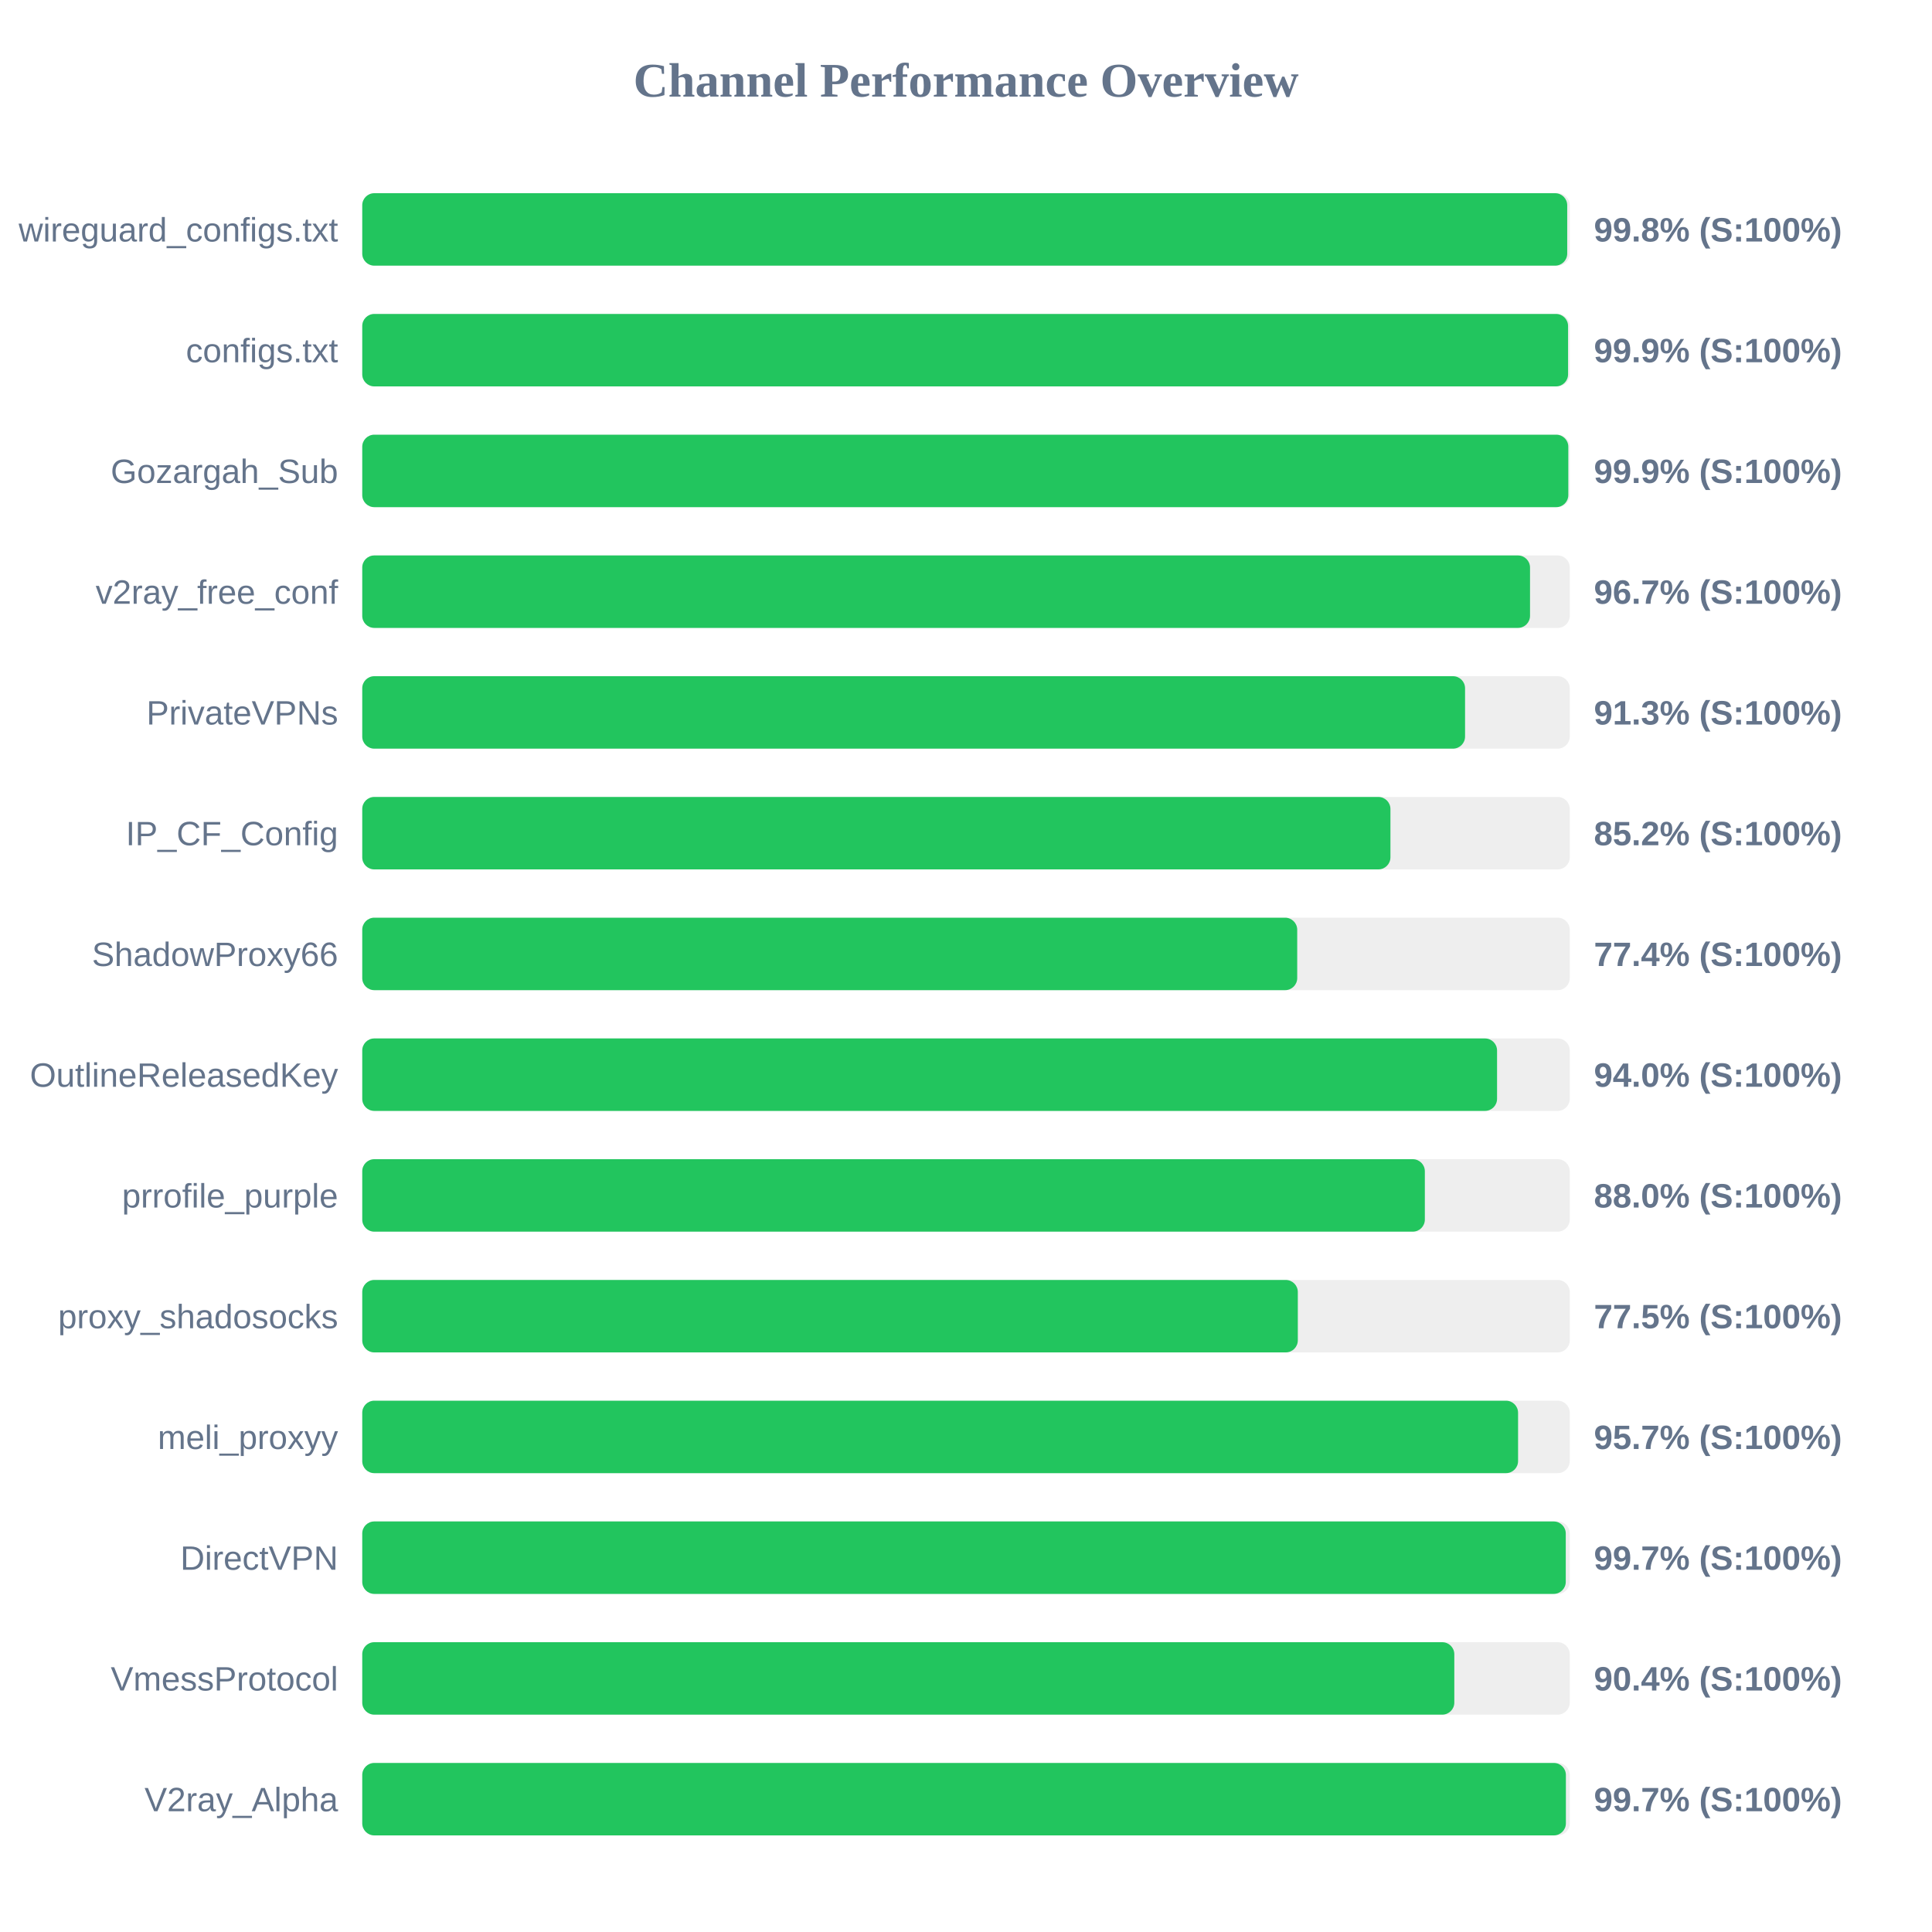
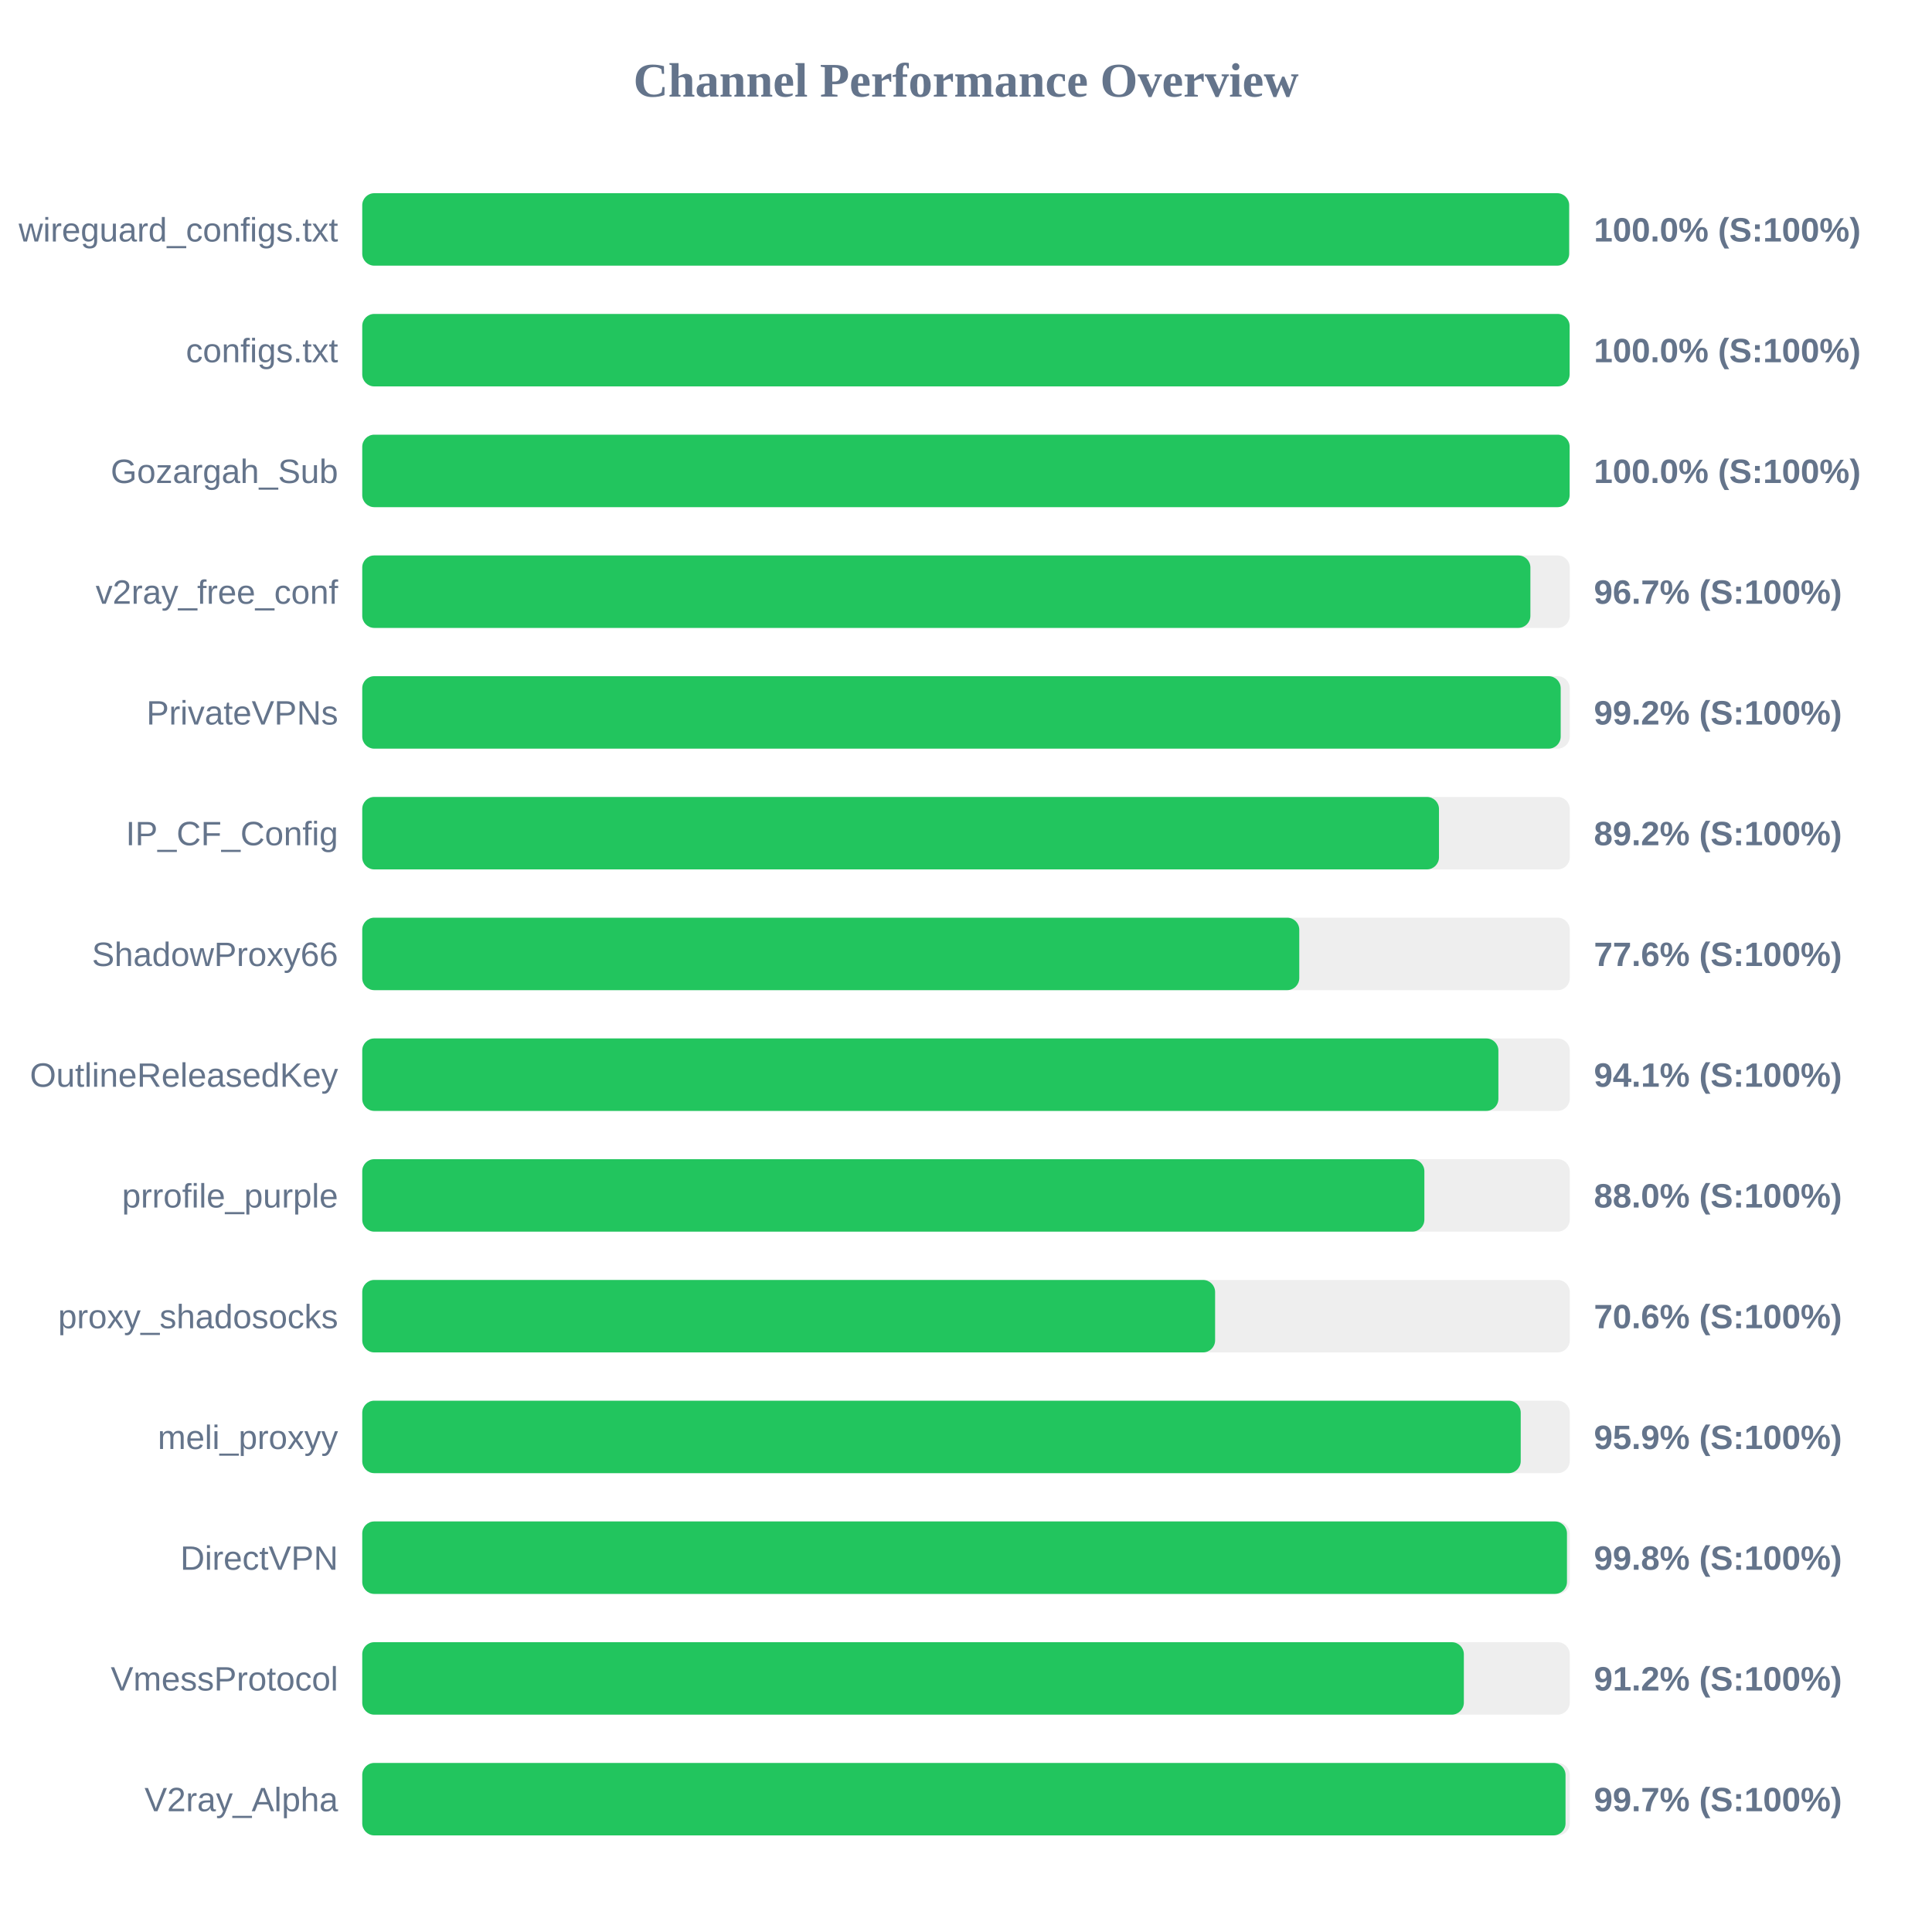
<svg xmlns="http://www.w3.org/2000/svg" width="800" height="800" version="1.1">
  <style>
        .row { font: 14px Arial; fill: #64748b; }
        .score { font: bold 14px Arial; fill: #64748b; }
    </style>
  <text x="400" y="40" text-anchor="middle" font-size="20px" font-weight="bold" fill="#64748b">Channel Performance Overview</text>
  <rect x="150" y="80" width="500" height="30" fill="#eee" rx="5" />
-   <rect x="150" y="80" width="498.95" height="30" fill="#22c55e" rx="5" />
+   <rect x="150" y="80" width="499.75" height="30" fill="#22c55e" rx="5" />
  <text x="140" y="100" text-anchor="end" class="row">wireguard_configs.txt</text>
-   <text x="660" y="100" text-anchor="start" class="score">99.8% (S:100%)</text>
+   <text x="660" y="100" text-anchor="start" class="score">100.0% (S:100%)</text>
  <rect x="150" y="130" width="500" height="30" fill="#eee" rx="5" />
-   <rect x="150" y="130" width="499.3" height="30" fill="#22c55e" rx="5" />
+   <rect x="150" y="130" width="499.95" height="30" fill="#22c55e" rx="5" />
  <text x="140" y="150" text-anchor="end" class="row">configs.txt</text>
-   <text x="660" y="150" text-anchor="start" class="score">99.9% (S:100%)</text>
+   <text x="660" y="150" text-anchor="start" class="score">100.0% (S:100%)</text>
  <rect x="150" y="180" width="500" height="30" fill="#eee" rx="5" />
-   <rect x="150" y="180" width="499.4" height="30" fill="#22c55e" rx="5" />
+   <rect x="150" y="180" width="499.95" height="30" fill="#22c55e" rx="5" />
  <text x="140" y="200" text-anchor="end" class="row">Gozargah_Sub</text>
-   <text x="660" y="200" text-anchor="start" class="score">99.9% (S:100%)</text>
+   <text x="660" y="200" text-anchor="start" class="score">100.0% (S:100%)</text>
  <rect x="150" y="230" width="500" height="30" fill="#eee" rx="5" />
-   <rect x="150" y="230" width="483.55" height="30" fill="#22c55e" rx="5" />
+   <rect x="150" y="230" width="483.7" height="30" fill="#22c55e" rx="5" />
  <text x="140" y="250" text-anchor="end" class="row">v2ray_free_conf</text>
  <text x="660" y="250" text-anchor="start" class="score">96.7% (S:100%)</text>
  <rect x="150" y="280" width="500" height="30" fill="#eee" rx="5" />
-   <rect x="150" y="280" width="456.65" height="30" fill="#22c55e" rx="5" />
+   <rect x="150" y="280" width="496.25" height="30" fill="#22c55e" rx="5" />
  <text x="140" y="300" text-anchor="end" class="row">PrivateVPNs</text>
-   <text x="660" y="300" text-anchor="start" class="score">91.3% (S:100%)</text>
+   <text x="660" y="300" text-anchor="start" class="score">99.2% (S:100%)</text>
  <rect x="150" y="330" width="500" height="30" fill="#eee" rx="5" />
-   <rect x="150" y="330" width="425.75" height="30" fill="#22c55e" rx="5" />
+   <rect x="150" y="330" width="445.85" height="30" fill="#22c55e" rx="5" />
  <text x="140" y="350" text-anchor="end" class="row">IP_CF_Config</text>
-   <text x="660" y="350" text-anchor="start" class="score">85.2% (S:100%)</text>
+   <text x="660" y="350" text-anchor="start" class="score">89.2% (S:100%)</text>
  <rect x="150" y="380" width="500" height="30" fill="#eee" rx="5" />
-   <rect x="150" y="380" width="387.15" height="30" fill="#22c55e" rx="5" />
+   <rect x="150" y="380" width="388.0" height="30" fill="#22c55e" rx="5" />
  <text x="140" y="400" text-anchor="end" class="row">ShadowProxy66</text>
-   <text x="660" y="400" text-anchor="start" class="score">77.4% (S:100%)</text>
+   <text x="660" y="400" text-anchor="start" class="score">77.6% (S:100%)</text>
  <rect x="150" y="430" width="500" height="30" fill="#eee" rx="5" />
-   <rect x="150" y="430" width="469.9" height="30" fill="#22c55e" rx="5" />
+   <rect x="150" y="430" width="470.45" height="30" fill="#22c55e" rx="5" />
  <text x="140" y="450" text-anchor="end" class="row">OutlineReleasedKey</text>
-   <text x="660" y="450" text-anchor="start" class="score">94.0% (S:100%)</text>
+   <text x="660" y="450" text-anchor="start" class="score">94.1% (S:100%)</text>
  <rect x="150" y="480" width="500" height="30" fill="#eee" rx="5" />
-   <rect x="150" y="480" width="440.0" height="30" fill="#22c55e" rx="5" />
+   <rect x="150" y="480" width="439.8" height="30" fill="#22c55e" rx="5" />
  <text x="140" y="500" text-anchor="end" class="row">prrofile_purple</text>
  <text x="660" y="500" text-anchor="start" class="score">88.0% (S:100%)</text>
  <rect x="150" y="530" width="500" height="30" fill="#eee" rx="5" />
-   <rect x="150" y="530" width="387.4" height="30" fill="#22c55e" rx="5" />
+   <rect x="150" y="530" width="353.15" height="30" fill="#22c55e" rx="5" />
  <text x="140" y="550" text-anchor="end" class="row">proxy_shadosocks</text>
-   <text x="660" y="550" text-anchor="start" class="score">77.5% (S:100%)</text>
+   <text x="660" y="550" text-anchor="start" class="score">70.6% (S:100%)</text>
  <rect x="150" y="580" width="500" height="30" fill="#eee" rx="5" />
-   <rect x="150" y="580" width="478.6" height="30" fill="#22c55e" rx="5" />
+   <rect x="150" y="580" width="479.7" height="30" fill="#22c55e" rx="5" />
  <text x="140" y="600" text-anchor="end" class="row">meli_proxyy</text>
-   <text x="660" y="600" text-anchor="start" class="score">95.7% (S:100%)</text>
+   <text x="660" y="600" text-anchor="start" class="score">95.9% (S:100%)</text>
  <rect x="150" y="630" width="500" height="30" fill="#eee" rx="5" />
-   <rect x="150" y="630" width="498.35" height="30" fill="#22c55e" rx="5" />
+   <rect x="150" y="630" width="498.85" height="30" fill="#22c55e" rx="5" />
  <text x="140" y="650" text-anchor="end" class="row">DirectVPN</text>
-   <text x="660" y="650" text-anchor="start" class="score">99.7% (S:100%)</text>
+   <text x="660" y="650" text-anchor="start" class="score">99.8% (S:100%)</text>
  <rect x="150" y="680" width="500" height="30" fill="#eee" rx="5" />
-   <rect x="150" y="680" width="452.2" height="30" fill="#22c55e" rx="5" />
+   <rect x="150" y="680" width="456.15" height="30" fill="#22c55e" rx="5" />
  <text x="140" y="700" text-anchor="end" class="row">VmessProtocol</text>
-   <text x="660" y="700" text-anchor="start" class="score">90.4% (S:100%)</text>
+   <text x="660" y="700" text-anchor="start" class="score">91.2% (S:100%)</text>
  <rect x="150" y="730" width="500" height="30" fill="#eee" rx="5" />
-   <rect x="150" y="730" width="498.4" height="30" fill="#22c55e" rx="5" />
+   <rect x="150" y="730" width="498.25" height="30" fill="#22c55e" rx="5" />
  <text x="140" y="750" text-anchor="end" class="row">V2ray_Alpha</text>
  <text x="660" y="750" text-anchor="start" class="score">99.7% (S:100%)</text>
</svg>
